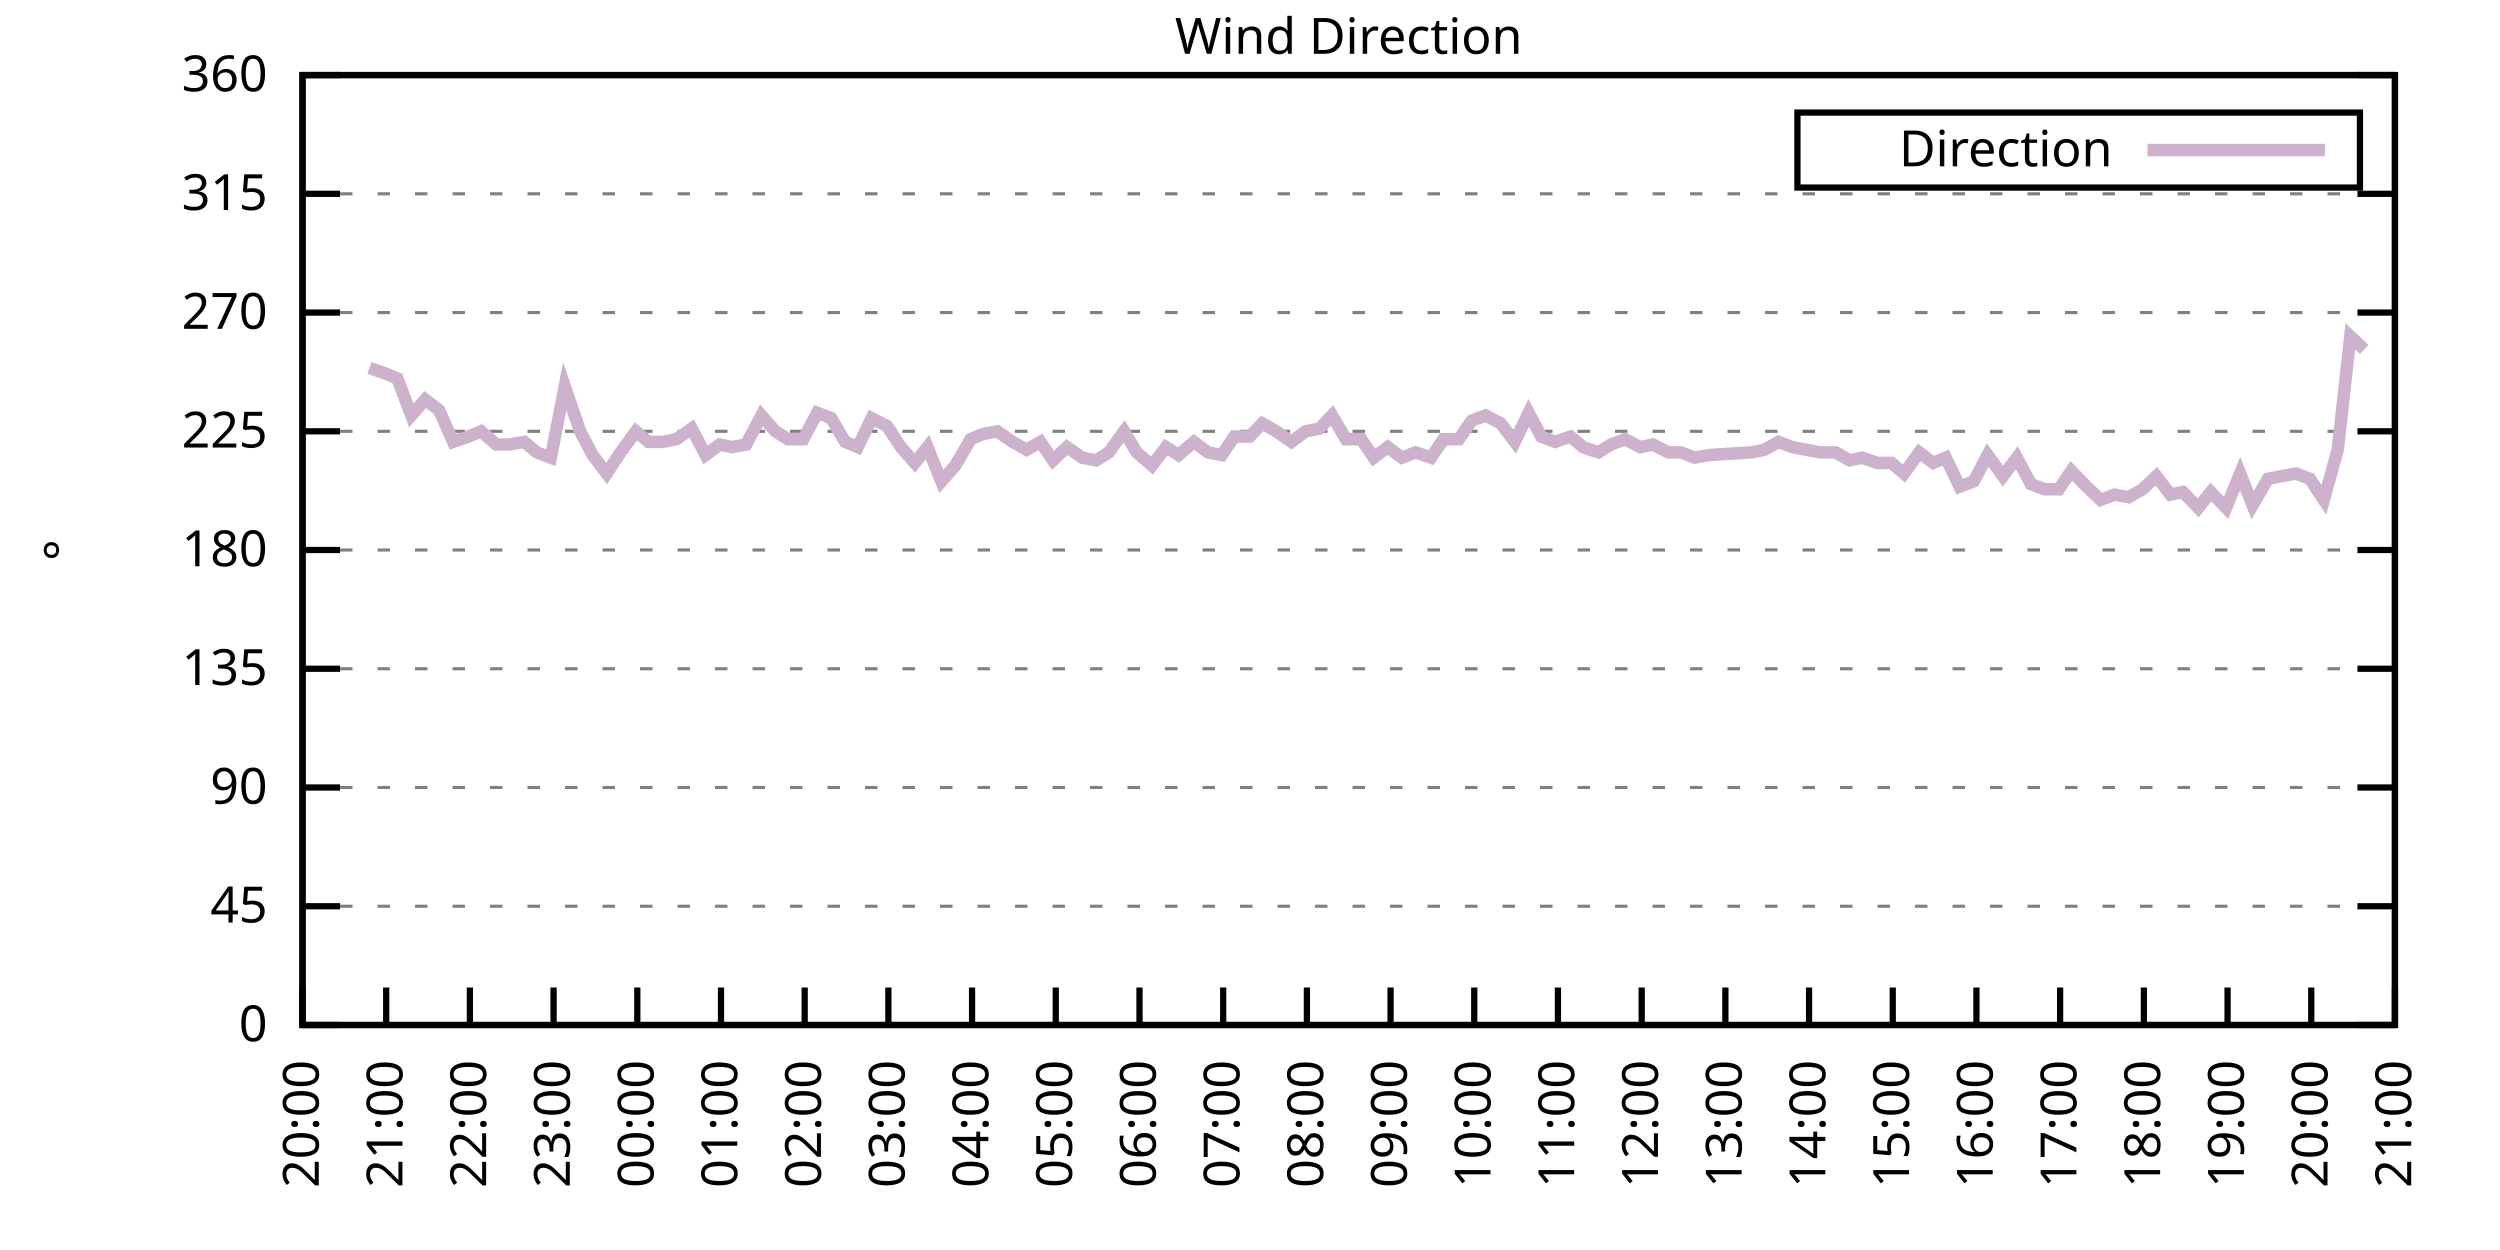
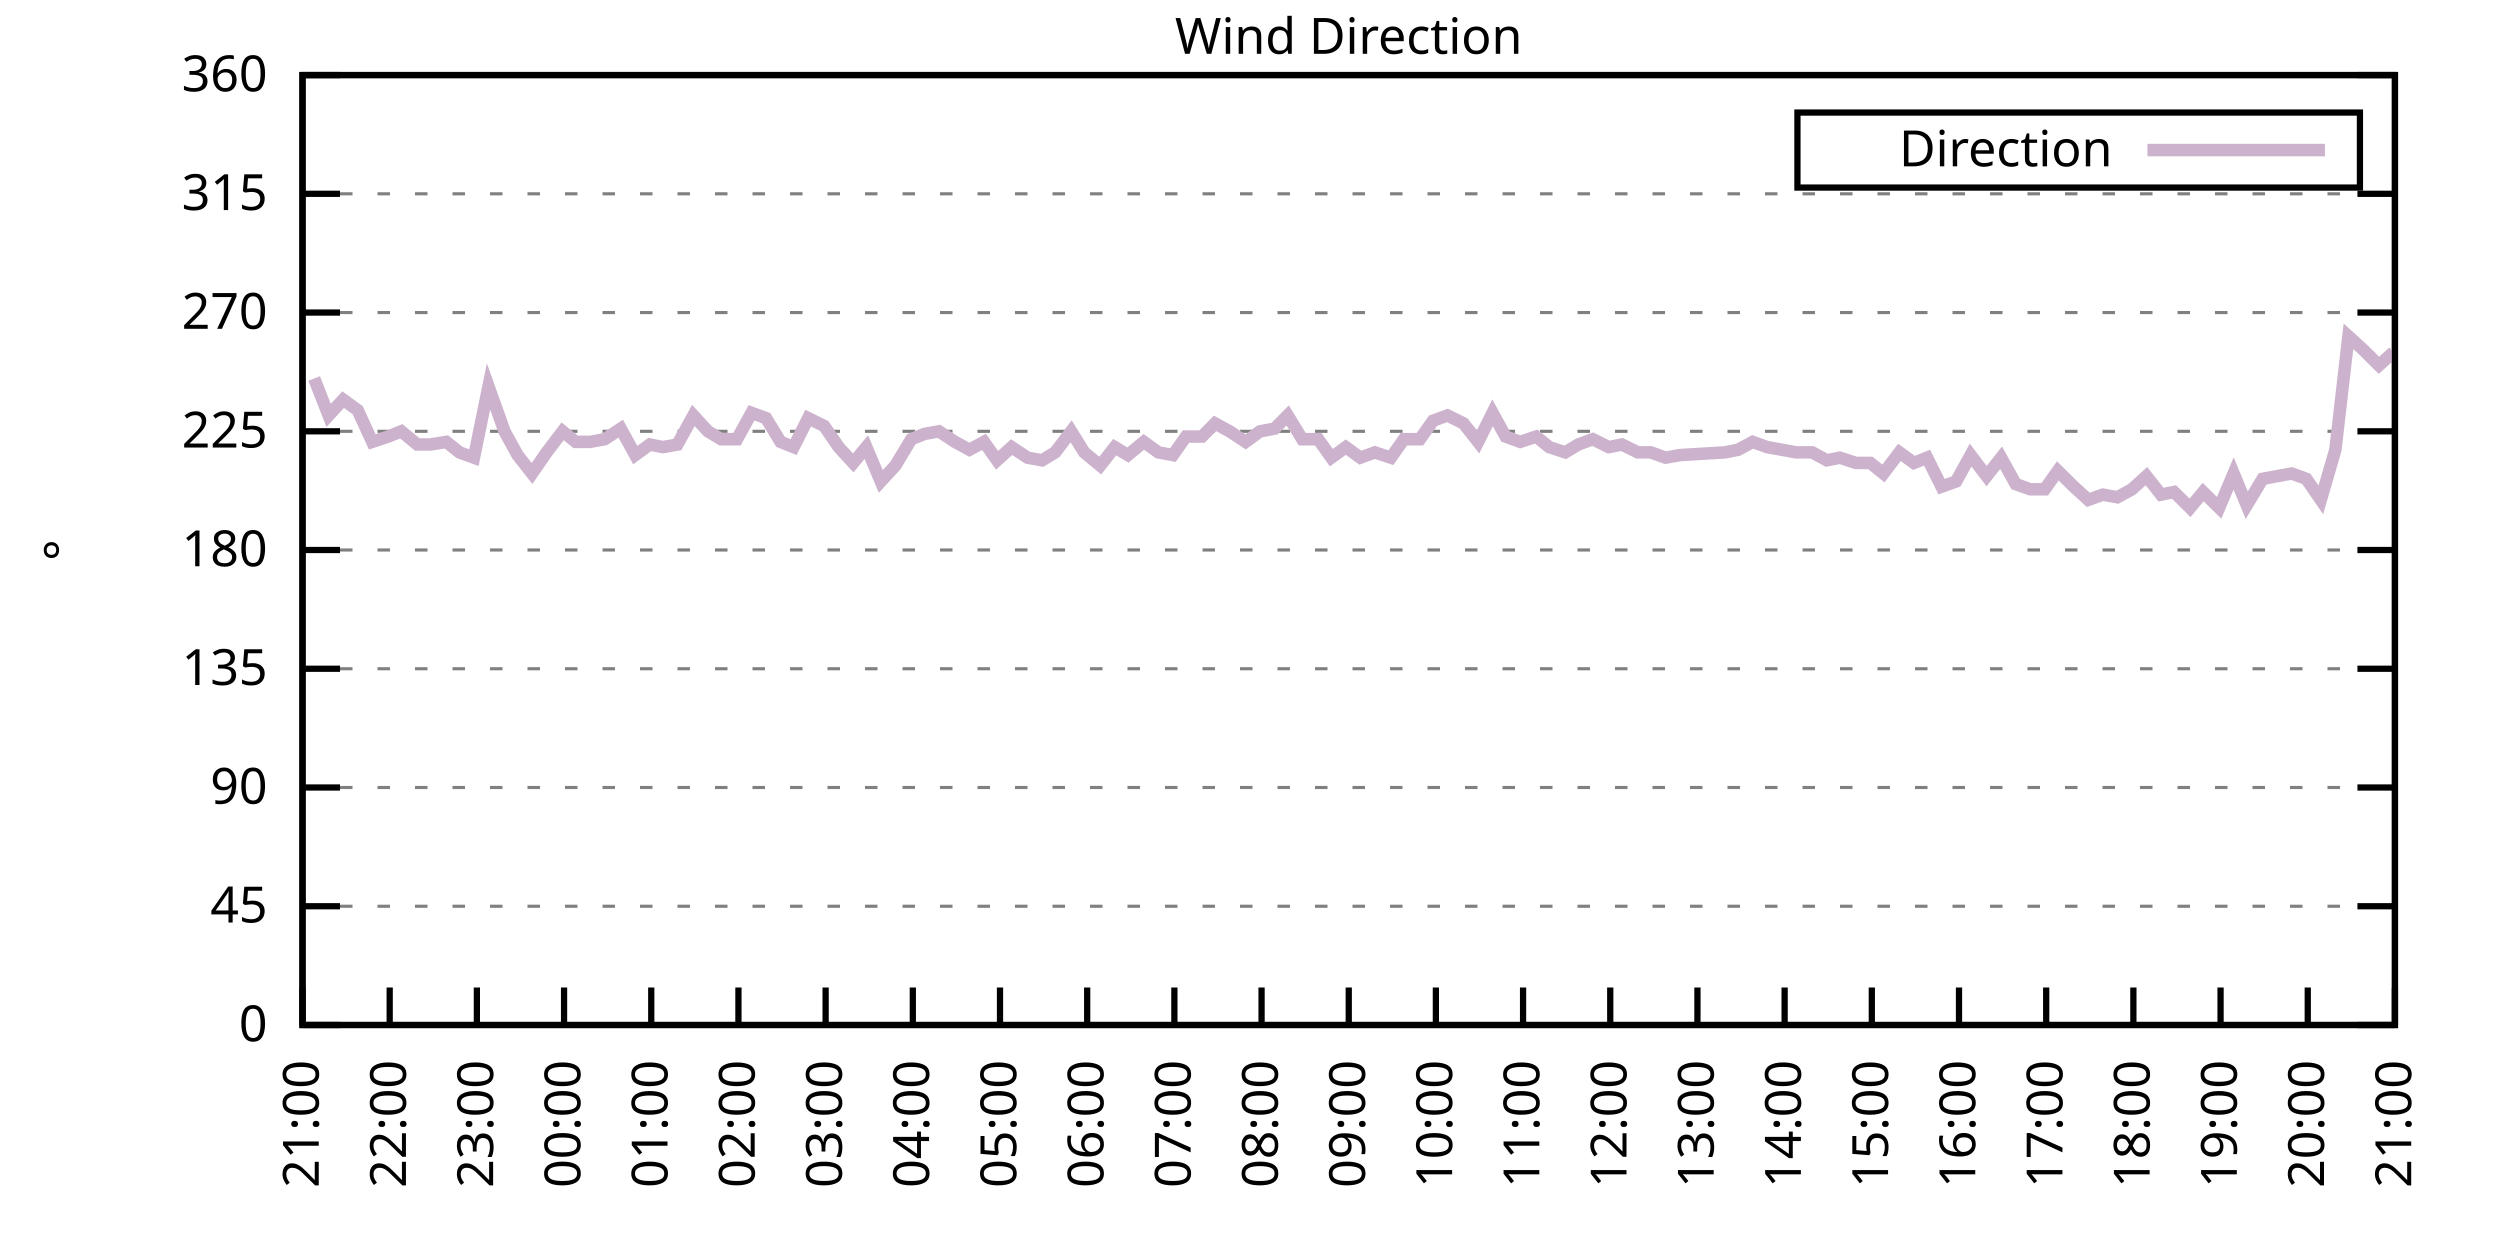
<svg xmlns="http://www.w3.org/2000/svg" xmlns:xlink="http://www.w3.org/1999/xlink" width="400" height="200" viewBox="0 0 400 200">
  <g id="gnuplot_canvas">
    <rect x="0" y="0" width="400" height="200" fill="none" />
    <defs>
      <circle id="gpDot" r="0.5" stroke-width="0.5" stroke="currentColor" />
      <path id="gpPt0" stroke-width="0.333" stroke="currentColor" d="M-1,0 h2 M0,-1 v2" />
      <path id="gpPt1" stroke-width="0.333" stroke="currentColor" d="M-1,-1 L1,1 M1,-1 L-1,1" />
      <path id="gpPt2" stroke-width="0.333" stroke="currentColor" d="M-1,0 L1,0 M0,-1 L0,1 M-1,-1 L1,1 M-1,1 L1,-1" />
      <rect id="gpPt3" stroke-width="0.333" stroke="currentColor" x="-1" y="-1" width="2" height="2" />
      <rect id="gpPt4" stroke-width="0.333" stroke="currentColor" fill="currentColor" x="-1" y="-1" width="2" height="2" />
      <circle id="gpPt5" stroke-width="0.333" stroke="currentColor" cx="0" cy="0" r="1" />
      <use xlink:href="#gpPt5" id="gpPt6" fill="currentColor" stroke="none" />
      <path id="gpPt7" stroke-width="0.333" stroke="currentColor" d="M0,-1.33 L-1.33,0.67 L1.33,0.67 z" />
      <use xlink:href="#gpPt7" id="gpPt8" fill="currentColor" stroke="none" />
      <use xlink:href="#gpPt7" id="gpPt9" stroke="currentColor" transform="rotate(180)" />
      <use xlink:href="#gpPt9" id="gpPt10" fill="currentColor" stroke="none" />
      <use xlink:href="#gpPt3" id="gpPt11" stroke="currentColor" transform="rotate(45)" />
      <use xlink:href="#gpPt11" id="gpPt12" fill="currentColor" stroke="none" />
      <path id="gpPt13" stroke-width="0.333" stroke="currentColor" d="M0,1.330 L1.265,0.411 L0.782,-1.067 L-0.782,-1.076 L-1.265,0.411 z" />
      <use xlink:href="#gpPt13" id="gpPt14" fill="currentColor" stroke="none" />
      <filter id="textbox" filterUnits="objectBoundingBox" x="0" y="0" height="1" width="1">
        <feFlood flood-color="white" flood-opacity="1" result="bgnd" />
        <feComposite in="SourceGraphic" in2="bgnd" operator="atop" />
      </filter>
      <filter id="greybox" filterUnits="objectBoundingBox" x="0" y="0" height="1" width="1">
        <feFlood flood-color="lightgrey" flood-opacity="1" result="grey" />
        <feComposite in="SourceGraphic" in2="grey" operator="atop" />
      </filter>
    </defs>
    <g fill="none" color="white" stroke="currentColor" stroke-width="1.00" stroke-linecap="butt" stroke-linejoin="miter">
</g>
    <g fill="none" color="black" stroke="currentColor" stroke-width="1.00" stroke-linecap="butt" stroke-linejoin="miter">
      <g stroke="none" shape-rendering="crispEdges">
        <polygon fill="rgb(255, 255, 255)" points="48.40,164.00 383.18,164.00 383.18,12.02 48.40,12.02 " />
      </g>
    </g>
    <g fill="none" color="black" stroke="currentColor" stroke-width="1.00" stroke-linecap="butt" stroke-linejoin="miter">
</g>
    <g fill="none" color="black" stroke="black" stroke-width="0.50" stroke-linecap="butt" stroke-linejoin="miter">
</g>
    <g fill="none" color="gray" stroke="currentColor" stroke-width="0.50" stroke-linecap="butt" stroke-linejoin="miter">
      <path stroke="gray" stroke-dasharray="2,4" class="gridline" d="M48.40,164.00 L383.19,164.00  " />
    </g>
    <g fill="none" color="gray" stroke="gray" stroke-width="1.00" stroke-linecap="butt" stroke-linejoin="miter">
</g>
    <g fill="none" color="black" stroke="currentColor" stroke-width="1.00" stroke-linecap="butt" stroke-linejoin="miter">
      <path stroke="black" d="M48.40,164.00 L54.40,164.00 M383.19,164.00 L377.19,164.00  " />
      <g transform="translate(42.80,166.60)" stroke="none" fill="black" font-family="Sans" font-size="8.00" text-anchor="end">
        <text>
          <tspan font-family="Sans"> 0</tspan>
        </text>
      </g>
    </g>
    <g fill="none" color="black" stroke="currentColor" stroke-width="1.00" stroke-linecap="butt" stroke-linejoin="miter">
</g>
    <g fill="none" color="black" stroke="black" stroke-width="0.50" stroke-linecap="butt" stroke-linejoin="miter">
</g>
    <g fill="none" color="gray" stroke="currentColor" stroke-width="0.50" stroke-linecap="butt" stroke-linejoin="miter">
      <path stroke="gray" stroke-dasharray="2,4" class="gridline" d="M48.40,145.00 L383.19,145.00  " />
    </g>
    <g fill="none" color="gray" stroke="gray" stroke-width="1.00" stroke-linecap="butt" stroke-linejoin="miter">
</g>
    <g fill="none" color="black" stroke="currentColor" stroke-width="1.00" stroke-linecap="butt" stroke-linejoin="miter">
      <path stroke="black" d="M48.40,145.00 L54.40,145.00 M383.19,145.00 L377.19,145.00  " />
      <g transform="translate(42.80,147.60)" stroke="none" fill="black" font-family="Sans" font-size="8.00" text-anchor="end">
        <text>
          <tspan font-family="Sans"> 45</tspan>
        </text>
      </g>
    </g>
    <g fill="none" color="black" stroke="currentColor" stroke-width="1.00" stroke-linecap="butt" stroke-linejoin="miter">
</g>
    <g fill="none" color="black" stroke="black" stroke-width="0.50" stroke-linecap="butt" stroke-linejoin="miter">
</g>
    <g fill="none" color="gray" stroke="currentColor" stroke-width="0.50" stroke-linecap="butt" stroke-linejoin="miter">
      <path stroke="gray" stroke-dasharray="2,4" class="gridline" d="M48.40,126.00 L383.19,126.00  " />
    </g>
    <g fill="none" color="gray" stroke="gray" stroke-width="1.00" stroke-linecap="butt" stroke-linejoin="miter">
</g>
    <g fill="none" color="black" stroke="currentColor" stroke-width="1.00" stroke-linecap="butt" stroke-linejoin="miter">
      <path stroke="black" d="M48.40,126.00 L54.40,126.00 M383.19,126.00 L377.19,126.00  " />
      <g transform="translate(42.80,128.60)" stroke="none" fill="black" font-family="Sans" font-size="8.00" text-anchor="end">
        <text>
          <tspan font-family="Sans"> 90</tspan>
        </text>
      </g>
    </g>
    <g fill="none" color="black" stroke="currentColor" stroke-width="1.00" stroke-linecap="butt" stroke-linejoin="miter">
</g>
    <g fill="none" color="black" stroke="black" stroke-width="0.50" stroke-linecap="butt" stroke-linejoin="miter">
</g>
    <g fill="none" color="gray" stroke="currentColor" stroke-width="0.50" stroke-linecap="butt" stroke-linejoin="miter">
      <path stroke="gray" stroke-dasharray="2,4" class="gridline" d="M48.40,107.00 L383.19,107.00  " />
    </g>
    <g fill="none" color="gray" stroke="gray" stroke-width="1.00" stroke-linecap="butt" stroke-linejoin="miter">
</g>
    <g fill="none" color="black" stroke="currentColor" stroke-width="1.00" stroke-linecap="butt" stroke-linejoin="miter">
      <path stroke="black" d="M48.40,107.00 L54.40,107.00 M383.19,107.00 L377.19,107.00  " />
      <g transform="translate(42.80,109.60)" stroke="none" fill="black" font-family="Sans" font-size="8.00" text-anchor="end">
        <text>
          <tspan font-family="Sans"> 135</tspan>
        </text>
      </g>
    </g>
    <g fill="none" color="black" stroke="currentColor" stroke-width="1.00" stroke-linecap="butt" stroke-linejoin="miter">
</g>
    <g fill="none" color="black" stroke="black" stroke-width="0.50" stroke-linecap="butt" stroke-linejoin="miter">
</g>
    <g fill="none" color="gray" stroke="currentColor" stroke-width="0.50" stroke-linecap="butt" stroke-linejoin="miter">
      <path stroke="gray" stroke-dasharray="2,4" class="gridline" d="M48.40,88.00 L383.19,88.00  " />
    </g>
    <g fill="none" color="gray" stroke="gray" stroke-width="1.00" stroke-linecap="butt" stroke-linejoin="miter">
</g>
    <g fill="none" color="black" stroke="currentColor" stroke-width="1.00" stroke-linecap="butt" stroke-linejoin="miter">
      <path stroke="black" d="M48.40,88.00 L54.40,88.00 M383.19,88.00 L377.19,88.00  " />
      <g transform="translate(42.80,90.60)" stroke="none" fill="black" font-family="Sans" font-size="8.00" text-anchor="end">
        <text>
          <tspan font-family="Sans"> 180</tspan>
        </text>
      </g>
    </g>
    <g fill="none" color="black" stroke="currentColor" stroke-width="1.00" stroke-linecap="butt" stroke-linejoin="miter">
</g>
    <g fill="none" color="black" stroke="black" stroke-width="0.50" stroke-linecap="butt" stroke-linejoin="miter">
</g>
    <g fill="none" color="gray" stroke="currentColor" stroke-width="0.50" stroke-linecap="butt" stroke-linejoin="miter">
      <path stroke="gray" stroke-dasharray="2,4" class="gridline" d="M48.40,69.01 L383.19,69.01  " />
    </g>
    <g fill="none" color="gray" stroke="gray" stroke-width="1.00" stroke-linecap="butt" stroke-linejoin="miter">
</g>
    <g fill="none" color="black" stroke="currentColor" stroke-width="1.00" stroke-linecap="butt" stroke-linejoin="miter">
      <path stroke="black" d="M48.40,69.01 L54.40,69.01 M383.19,69.01 L377.19,69.01  " />
      <g transform="translate(42.80,71.61)" stroke="none" fill="black" font-family="Sans" font-size="8.00" text-anchor="end">
        <text>
          <tspan font-family="Sans"> 225</tspan>
        </text>
      </g>
    </g>
    <g fill="none" color="black" stroke="currentColor" stroke-width="1.00" stroke-linecap="butt" stroke-linejoin="miter">
</g>
    <g fill="none" color="black" stroke="black" stroke-width="0.50" stroke-linecap="butt" stroke-linejoin="miter">
</g>
    <g fill="none" color="gray" stroke="currentColor" stroke-width="0.50" stroke-linecap="butt" stroke-linejoin="miter">
      <path stroke="gray" stroke-dasharray="2,4" class="gridline" d="M48.40,50.01 L383.19,50.01  " />
    </g>
    <g fill="none" color="gray" stroke="gray" stroke-width="1.00" stroke-linecap="butt" stroke-linejoin="miter">
</g>
    <g fill="none" color="black" stroke="currentColor" stroke-width="1.00" stroke-linecap="butt" stroke-linejoin="miter">
      <path stroke="black" d="M48.40,50.01 L54.40,50.01 M383.19,50.01 L377.19,50.01  " />
      <g transform="translate(42.80,52.61)" stroke="none" fill="black" font-family="Sans" font-size="8.00" text-anchor="end">
        <text>
          <tspan font-family="Sans"> 270</tspan>
        </text>
      </g>
    </g>
    <g fill="none" color="black" stroke="currentColor" stroke-width="1.00" stroke-linecap="butt" stroke-linejoin="miter">
</g>
    <g fill="none" color="black" stroke="black" stroke-width="0.50" stroke-linecap="butt" stroke-linejoin="miter">
</g>
    <g fill="none" color="gray" stroke="currentColor" stroke-width="0.50" stroke-linecap="butt" stroke-linejoin="miter">
      <path stroke="gray" stroke-dasharray="2,4" class="gridline" d="M48.40,31.01 L383.19,31.01  " />
    </g>
    <g fill="none" color="gray" stroke="gray" stroke-width="1.00" stroke-linecap="butt" stroke-linejoin="miter">
</g>
    <g fill="none" color="black" stroke="currentColor" stroke-width="1.00" stroke-linecap="butt" stroke-linejoin="miter">
      <path stroke="black" d="M48.40,31.01 L54.40,31.01 M383.19,31.01 L377.19,31.01  " />
      <g transform="translate(42.80,33.61)" stroke="none" fill="black" font-family="Sans" font-size="8.00" text-anchor="end">
        <text>
          <tspan font-family="Sans"> 315</tspan>
        </text>
      </g>
    </g>
    <g fill="none" color="black" stroke="currentColor" stroke-width="1.00" stroke-linecap="butt" stroke-linejoin="miter">
</g>
    <g fill="none" color="black" stroke="black" stroke-width="0.50" stroke-linecap="butt" stroke-linejoin="miter">
</g>
    <g fill="none" color="gray" stroke="currentColor" stroke-width="0.50" stroke-linecap="butt" stroke-linejoin="miter">
      <path stroke="gray" stroke-dasharray="2,4" class="gridline" d="M48.40,12.01 L383.19,12.01  " />
    </g>
    <g fill="none" color="gray" stroke="gray" stroke-width="1.00" stroke-linecap="butt" stroke-linejoin="miter">
</g>
    <g fill="none" color="black" stroke="currentColor" stroke-width="1.00" stroke-linecap="butt" stroke-linejoin="miter">
      <path stroke="black" d="M48.40,12.01 L54.40,12.01 M383.19,12.01 L377.19,12.01  " />
      <g transform="translate(42.80,14.61)" stroke="none" fill="black" font-family="Sans" font-size="8.00" text-anchor="end">
        <text>
          <tspan font-family="Sans"> 360</tspan>
        </text>
      </g>
    </g>
    <g fill="none" color="black" stroke="currentColor" stroke-width="1.00" stroke-linecap="butt" stroke-linejoin="miter">
      <path stroke="black" d="M48.40,164.00 L48.40,158.00  " />
      <g transform="translate(51.00,169.60) rotate(270.00)" stroke="none" fill="black" font-family="Sans" font-size="8.00" text-anchor="end">
        <text>
-           <tspan font-family="Sans">20:00</tspan>
-         </text>
-       </g>
-     </g>
-     <g fill="none" color="black" stroke="currentColor" stroke-width="1.00" stroke-linecap="butt" stroke-linejoin="miter">
-       <path stroke="black" d="M61.79,164.00 L61.79,158.00  " />
-       <g transform="translate(64.39,169.60) rotate(270.00)" stroke="none" fill="black" font-family="Sans" font-size="8.00" text-anchor="end">
-         <text>
          <tspan font-family="Sans">21:00</tspan>
        </text>
      </g>
    </g>
    <g fill="none" color="black" stroke="currentColor" stroke-width="1.00" stroke-linecap="butt" stroke-linejoin="miter">
-       <path stroke="black" d="M75.18,164.00 L75.18,158.00  " />
-       <g transform="translate(77.78,169.60) rotate(270.00)" stroke="none" fill="black" font-family="Sans" font-size="8.00" text-anchor="end">
+       <path stroke="black" d="M62.35,164.00 L62.35,158.00  " />
+       <g transform="translate(64.95,169.60) rotate(270.00)" stroke="none" fill="black" font-family="Sans" font-size="8.00" text-anchor="end">
        <text>
          <tspan font-family="Sans">22:00</tspan>
        </text>
      </g>
    </g>
    <g fill="none" color="black" stroke="currentColor" stroke-width="1.00" stroke-linecap="butt" stroke-linejoin="miter">
-       <path stroke="black" d="M88.57,164.00 L88.57,158.00  " />
-       <g transform="translate(91.17,169.60) rotate(270.00)" stroke="none" fill="black" font-family="Sans" font-size="8.00" text-anchor="end">
+       <path stroke="black" d="M76.30,164.00 L76.30,158.00  " />
+       <g transform="translate(78.90,169.60) rotate(270.00)" stroke="none" fill="black" font-family="Sans" font-size="8.00" text-anchor="end">
        <text>
          <tspan font-family="Sans">23:00</tspan>
        </text>
      </g>
    </g>
    <g fill="none" color="black" stroke="currentColor" stroke-width="1.00" stroke-linecap="butt" stroke-linejoin="miter">
-       <path stroke="black" d="M101.97,164.00 L101.97,158.00  " />
-       <g transform="translate(104.57,169.60) rotate(270.00)" stroke="none" fill="black" font-family="Sans" font-size="8.00" text-anchor="end">
+       <path stroke="black" d="M90.25,164.00 L90.25,158.00  " />
+       <g transform="translate(92.85,169.60) rotate(270.00)" stroke="none" fill="black" font-family="Sans" font-size="8.00" text-anchor="end">
        <text>
          <tspan font-family="Sans">00:00</tspan>
        </text>
      </g>
    </g>
    <g fill="none" color="black" stroke="currentColor" stroke-width="1.00" stroke-linecap="butt" stroke-linejoin="miter">
-       <path stroke="black" d="M115.36,164.00 L115.36,158.00  " />
-       <g transform="translate(117.96,169.60) rotate(270.00)" stroke="none" fill="black" font-family="Sans" font-size="8.00" text-anchor="end">
+       <path stroke="black" d="M104.20,164.00 L104.20,158.00  " />
+       <g transform="translate(106.80,169.60) rotate(270.00)" stroke="none" fill="black" font-family="Sans" font-size="8.00" text-anchor="end">
        <text>
          <tspan font-family="Sans">01:00</tspan>
        </text>
      </g>
    </g>
    <g fill="none" color="black" stroke="currentColor" stroke-width="1.00" stroke-linecap="butt" stroke-linejoin="miter">
-       <path stroke="black" d="M128.75,164.00 L128.75,158.00  " />
-       <g transform="translate(131.35,169.60) rotate(270.00)" stroke="none" fill="black" font-family="Sans" font-size="8.00" text-anchor="end">
+       <path stroke="black" d="M118.15,164.00 L118.15,158.00  " />
+       <g transform="translate(120.75,169.60) rotate(270.00)" stroke="none" fill="black" font-family="Sans" font-size="8.00" text-anchor="end">
        <text>
          <tspan font-family="Sans">02:00</tspan>
        </text>
      </g>
    </g>
    <g fill="none" color="black" stroke="currentColor" stroke-width="1.00" stroke-linecap="butt" stroke-linejoin="miter">
-       <path stroke="black" d="M142.14,164.00 L142.14,158.00  " />
-       <g transform="translate(144.74,169.60) rotate(270.00)" stroke="none" fill="black" font-family="Sans" font-size="8.00" text-anchor="end">
+       <path stroke="black" d="M132.10,164.00 L132.10,158.00  " />
+       <g transform="translate(134.70,169.60) rotate(270.00)" stroke="none" fill="black" font-family="Sans" font-size="8.00" text-anchor="end">
        <text>
          <tspan font-family="Sans">03:00</tspan>
        </text>
      </g>
    </g>
    <g fill="none" color="black" stroke="currentColor" stroke-width="1.00" stroke-linecap="butt" stroke-linejoin="miter">
-       <path stroke="black" d="M155.53,164.00 L155.53,158.00  " />
-       <g transform="translate(158.13,169.60) rotate(270.00)" stroke="none" fill="black" font-family="Sans" font-size="8.00" text-anchor="end">
+       <path stroke="black" d="M146.05,164.00 L146.05,158.00  " />
+       <g transform="translate(148.65,169.60) rotate(270.00)" stroke="none" fill="black" font-family="Sans" font-size="8.00" text-anchor="end">
        <text>
          <tspan font-family="Sans">04:00</tspan>
        </text>
      </g>
    </g>
    <g fill="none" color="black" stroke="currentColor" stroke-width="1.00" stroke-linecap="butt" stroke-linejoin="miter">
-       <path stroke="black" d="M168.92,164.00 L168.92,158.00  " />
-       <g transform="translate(171.52,169.60) rotate(270.00)" stroke="none" fill="black" font-family="Sans" font-size="8.00" text-anchor="end">
+       <path stroke="black" d="M160.00,164.00 L160.00,158.00  " />
+       <g transform="translate(162.60,169.60) rotate(270.00)" stroke="none" fill="black" font-family="Sans" font-size="8.00" text-anchor="end">
        <text>
          <tspan font-family="Sans">05:00</tspan>
        </text>
      </g>
    </g>
    <g fill="none" color="black" stroke="currentColor" stroke-width="1.00" stroke-linecap="butt" stroke-linejoin="miter">
-       <path stroke="black" d="M182.32,164.00 L182.32,158.00  " />
-       <g transform="translate(184.92,169.60) rotate(270.00)" stroke="none" fill="black" font-family="Sans" font-size="8.00" text-anchor="end">
+       <path stroke="black" d="M173.95,164.00 L173.95,158.00  " />
+       <g transform="translate(176.55,169.60) rotate(270.00)" stroke="none" fill="black" font-family="Sans" font-size="8.00" text-anchor="end">
        <text>
          <tspan font-family="Sans">06:00</tspan>
        </text>
      </g>
    </g>
    <g fill="none" color="black" stroke="currentColor" stroke-width="1.00" stroke-linecap="butt" stroke-linejoin="miter">
-       <path stroke="black" d="M195.71,164.00 L195.71,158.00  " />
-       <g transform="translate(198.31,169.60) rotate(270.00)" stroke="none" fill="black" font-family="Sans" font-size="8.00" text-anchor="end">
+       <path stroke="black" d="M187.90,164.00 L187.90,158.00  " />
+       <g transform="translate(190.50,169.60) rotate(270.00)" stroke="none" fill="black" font-family="Sans" font-size="8.00" text-anchor="end">
        <text>
          <tspan font-family="Sans">07:00</tspan>
        </text>
      </g>
    </g>
    <g fill="none" color="black" stroke="currentColor" stroke-width="1.00" stroke-linecap="butt" stroke-linejoin="miter">
-       <path stroke="black" d="M209.10,164.00 L209.10,158.00  " />
-       <g transform="translate(211.70,169.60) rotate(270.00)" stroke="none" fill="black" font-family="Sans" font-size="8.00" text-anchor="end">
+       <path stroke="black" d="M201.85,164.00 L201.85,158.00  " />
+       <g transform="translate(204.45,169.60) rotate(270.00)" stroke="none" fill="black" font-family="Sans" font-size="8.00" text-anchor="end">
        <text>
          <tspan font-family="Sans">08:00</tspan>
        </text>
      </g>
    </g>
    <g fill="none" color="black" stroke="currentColor" stroke-width="1.00" stroke-linecap="butt" stroke-linejoin="miter">
-       <path stroke="black" d="M222.49,164.00 L222.49,158.00  " />
-       <g transform="translate(225.09,169.60) rotate(270.00)" stroke="none" fill="black" font-family="Sans" font-size="8.00" text-anchor="end">
+       <path stroke="black" d="M215.80,164.00 L215.80,158.00  " />
+       <g transform="translate(218.40,169.60) rotate(270.00)" stroke="none" fill="black" font-family="Sans" font-size="8.00" text-anchor="end">
        <text>
          <tspan font-family="Sans">09:00</tspan>
        </text>
      </g>
    </g>
    <g fill="none" color="black" stroke="currentColor" stroke-width="1.00" stroke-linecap="butt" stroke-linejoin="miter">
-       <path stroke="black" d="M235.88,164.00 L235.88,158.00  " />
-       <g transform="translate(238.48,169.60) rotate(270.00)" stroke="none" fill="black" font-family="Sans" font-size="8.00" text-anchor="end">
+       <path stroke="black" d="M229.74,164.00 L229.74,158.00  " />
+       <g transform="translate(232.34,169.60) rotate(270.00)" stroke="none" fill="black" font-family="Sans" font-size="8.00" text-anchor="end">
        <text>
          <tspan font-family="Sans">10:00</tspan>
        </text>
      </g>
    </g>
    <g fill="none" color="black" stroke="currentColor" stroke-width="1.00" stroke-linecap="butt" stroke-linejoin="miter">
-       <path stroke="black" d="M249.27,164.00 L249.27,158.00  " />
-       <g transform="translate(251.87,169.60) rotate(270.00)" stroke="none" fill="black" font-family="Sans" font-size="8.00" text-anchor="end">
+       <path stroke="black" d="M243.69,164.00 L243.69,158.00  " />
+       <g transform="translate(246.29,169.60) rotate(270.00)" stroke="none" fill="black" font-family="Sans" font-size="8.00" text-anchor="end">
        <text>
          <tspan font-family="Sans">11:00</tspan>
        </text>
      </g>
    </g>
    <g fill="none" color="black" stroke="currentColor" stroke-width="1.00" stroke-linecap="butt" stroke-linejoin="miter">
-       <path stroke="black" d="M262.67,164.00 L262.67,158.00  " />
-       <g transform="translate(265.27,169.60) rotate(270.00)" stroke="none" fill="black" font-family="Sans" font-size="8.00" text-anchor="end">
+       <path stroke="black" d="M257.64,164.00 L257.64,158.00  " />
+       <g transform="translate(260.24,169.60) rotate(270.00)" stroke="none" fill="black" font-family="Sans" font-size="8.00" text-anchor="end">
        <text>
          <tspan font-family="Sans">12:00</tspan>
        </text>
      </g>
    </g>
    <g fill="none" color="black" stroke="currentColor" stroke-width="1.00" stroke-linecap="butt" stroke-linejoin="miter">
-       <path stroke="black" d="M276.06,164.00 L276.06,158.00  " />
-       <g transform="translate(278.66,169.60) rotate(270.00)" stroke="none" fill="black" font-family="Sans" font-size="8.00" text-anchor="end">
+       <path stroke="black" d="M271.59,164.00 L271.59,158.00  " />
+       <g transform="translate(274.19,169.60) rotate(270.00)" stroke="none" fill="black" font-family="Sans" font-size="8.00" text-anchor="end">
        <text>
          <tspan font-family="Sans">13:00</tspan>
        </text>
      </g>
    </g>
    <g fill="none" color="black" stroke="currentColor" stroke-width="1.00" stroke-linecap="butt" stroke-linejoin="miter">
-       <path stroke="black" d="M289.45,164.00 L289.45,158.00  " />
-       <g transform="translate(292.05,169.60) rotate(270.00)" stroke="none" fill="black" font-family="Sans" font-size="8.00" text-anchor="end">
+       <path stroke="black" d="M285.54,164.00 L285.54,158.00  " />
+       <g transform="translate(288.14,169.60) rotate(270.00)" stroke="none" fill="black" font-family="Sans" font-size="8.00" text-anchor="end">
        <text>
          <tspan font-family="Sans">14:00</tspan>
        </text>
      </g>
    </g>
    <g fill="none" color="black" stroke="currentColor" stroke-width="1.00" stroke-linecap="butt" stroke-linejoin="miter">
-       <path stroke="black" d="M302.84,164.00 L302.84,158.00  " />
-       <g transform="translate(305.44,169.60) rotate(270.00)" stroke="none" fill="black" font-family="Sans" font-size="8.00" text-anchor="end">
+       <path stroke="black" d="M299.49,164.00 L299.49,158.00  " />
+       <g transform="translate(302.09,169.60) rotate(270.00)" stroke="none" fill="black" font-family="Sans" font-size="8.00" text-anchor="end">
        <text>
          <tspan font-family="Sans">15:00</tspan>
        </text>
      </g>
    </g>
    <g fill="none" color="black" stroke="currentColor" stroke-width="1.00" stroke-linecap="butt" stroke-linejoin="miter">
-       <path stroke="black" d="M316.23,164.00 L316.23,158.00  " />
-       <g transform="translate(318.83,169.60) rotate(270.00)" stroke="none" fill="black" font-family="Sans" font-size="8.00" text-anchor="end">
+       <path stroke="black" d="M313.44,164.00 L313.44,158.00  " />
+       <g transform="translate(316.04,169.60) rotate(270.00)" stroke="none" fill="black" font-family="Sans" font-size="8.00" text-anchor="end">
        <text>
          <tspan font-family="Sans">16:00</tspan>
        </text>
      </g>
    </g>
    <g fill="none" color="black" stroke="currentColor" stroke-width="1.00" stroke-linecap="butt" stroke-linejoin="miter">
-       <path stroke="black" d="M329.62,164.00 L329.62,158.00  " />
-       <g transform="translate(332.22,169.60) rotate(270.00)" stroke="none" fill="black" font-family="Sans" font-size="8.00" text-anchor="end">
+       <path stroke="black" d="M327.39,164.00 L327.39,158.00  " />
+       <g transform="translate(329.99,169.60) rotate(270.00)" stroke="none" fill="black" font-family="Sans" font-size="8.00" text-anchor="end">
        <text>
          <tspan font-family="Sans">17:00</tspan>
        </text>
      </g>
    </g>
    <g fill="none" color="black" stroke="currentColor" stroke-width="1.00" stroke-linecap="butt" stroke-linejoin="miter">
-       <path stroke="black" d="M343.02,164.00 L343.02,158.00  " />
-       <g transform="translate(345.62,169.60) rotate(270.00)" stroke="none" fill="black" font-family="Sans" font-size="8.00" text-anchor="end">
+       <path stroke="black" d="M341.34,164.00 L341.34,158.00  " />
+       <g transform="translate(343.94,169.60) rotate(270.00)" stroke="none" fill="black" font-family="Sans" font-size="8.00" text-anchor="end">
        <text>
          <tspan font-family="Sans">18:00</tspan>
        </text>
      </g>
    </g>
    <g fill="none" color="black" stroke="currentColor" stroke-width="1.00" stroke-linecap="butt" stroke-linejoin="miter">
-       <path stroke="black" d="M356.41,164.00 L356.41,158.00  " />
-       <g transform="translate(359.01,169.60) rotate(270.00)" stroke="none" fill="black" font-family="Sans" font-size="8.00" text-anchor="end">
+       <path stroke="black" d="M355.29,164.00 L355.29,158.00  " />
+       <g transform="translate(357.89,169.60) rotate(270.00)" stroke="none" fill="black" font-family="Sans" font-size="8.00" text-anchor="end">
        <text>
          <tspan font-family="Sans">19:00</tspan>
        </text>
      </g>
    </g>
    <g fill="none" color="black" stroke="currentColor" stroke-width="1.00" stroke-linecap="butt" stroke-linejoin="miter">
-       <path stroke="black" d="M369.80,164.00 L369.80,158.00  " />
-       <g transform="translate(372.40,169.60) rotate(270.00)" stroke="none" fill="black" font-family="Sans" font-size="8.00" text-anchor="end">
+       <path stroke="black" d="M369.24,164.00 L369.24,158.00  " />
+       <g transform="translate(371.84,169.60) rotate(270.00)" stroke="none" fill="black" font-family="Sans" font-size="8.00" text-anchor="end">
        <text>
          <tspan font-family="Sans">20:00</tspan>
        </text>
      </g>
    </g>
    <g fill="none" color="black" stroke="currentColor" stroke-width="1.00" stroke-linecap="butt" stroke-linejoin="miter">
      <path stroke="black" d="M383.19,164.00 L383.19,158.00  " />
      <g transform="translate(385.79,169.60) rotate(270.00)" stroke="none" fill="black" font-family="Sans" font-size="8.00" text-anchor="end">
        <text>
          <tspan font-family="Sans">21:00</tspan>
        </text>
      </g>
    </g>
    <g fill="none" color="black" stroke="currentColor" stroke-width="1.00" stroke-linecap="butt" stroke-linejoin="miter">
</g>
    <g fill="none" color="black" stroke="currentColor" stroke-width="1.00" stroke-linecap="butt" stroke-linejoin="miter">
      <path stroke="black" d="M48.40,12.01 L48.40,164.00 L383.19,164.00 L383.19,12.01 L48.40,12.01 Z  " />
    </g>
    <g fill="none" color="black" stroke="currentColor" stroke-width="1.00" stroke-linecap="butt" stroke-linejoin="miter">
</g>
    <g fill="none" color="black" stroke="currentColor" stroke-width="1.00" stroke-linecap="butt" stroke-linejoin="miter">
      <path stroke="black" d="M287.59,30.01 L287.59,18.01 L377.59,18.01 L377.59,30.01 L287.59,30.01 Z  " />
    </g>
    <g id="Wind_direction_plot_1">
      <g fill="none" color="white" stroke="black" stroke-width="2.00" stroke-linecap="butt" stroke-linejoin="miter">
</g>
      <g fill="none" color="black" stroke="currentColor" stroke-width="2.00" stroke-linecap="butt" stroke-linejoin="miter">
        <g transform="translate(337.99,26.61)" stroke="none" fill="black" font-family="Sans" font-size="8.00" text-anchor="end">
          <text>
            <tspan font-family="Sans">Direction</tspan>
          </text>
        </g>
      </g>
      <g fill="none" color="black" stroke="currentColor" stroke-width="2.00" stroke-linecap="butt" stroke-linejoin="miter">
-         <path stroke="rgb(204, 178, 204)" d="M343.59,24.01 L371.99,24.01 M59.11,58.87 L61.57,59.72 L63.58,60.56 L65.81,66.47 L68.04,63.94 L70.27,65.63   L72.50,70.70 L74.96,69.85 L76.97,69.01 L79.42,71.12 L81.43,71.12 L83.89,70.70 L85.90,72.38 L88.13,73.23   L90.36,61.83 L92.82,69.01 L94.82,72.81 L97.06,75.76 L99.29,72.38 L101.74,69.01 L103.75,70.70 L105.98,70.70   L108.22,70.27 L110.67,68.58 L112.90,72.81 L115.13,71.12 L117.14,71.54 L119.38,71.12 L121.83,66.47 L124.06,69.01   L126.07,70.27 L128.53,70.27 L130.76,66.05 L132.99,66.90 L135.22,70.70 L137.23,71.54 L139.46,66.90 L141.92,68.16   L144.15,71.54 L146.38,74.07 L148.39,71.54 L150.62,77.03 L152.85,74.49 L155.31,70.27 L157.32,69.43 L159.55,69.01   L162.01,70.70 L164.24,71.96 L166.47,70.70 L168.48,73.65 L170.71,71.54 L173.17,73.23 L175.40,73.65 L177.41,72.38   L179.86,69.01 L181.87,72.38 L184.32,74.49 L186.56,71.54 L188.57,72.81 L191.02,70.70 L193.25,72.38 L195.48,72.81   L197.49,69.85 L199.95,69.85 L201.96,67.74 L204.19,69.01 L206.64,70.70 L208.88,69.01 L211.11,68.58 L213.12,66.47   L215.35,70.27 L217.80,70.27 L219.81,73.23 L222.04,71.54 L224.28,73.23 L226.51,72.38 L228.96,73.23 L230.97,70.27   L233.43,70.27 L235.44,67.32 L237.67,66.47 L240.12,67.74 L242.36,70.70 L244.59,66.05 L246.60,69.85 L248.83,70.70   L251.28,69.85 L253.29,71.54 L255.75,72.38 L257.76,71.12 L259.99,70.27 L262.44,71.54 L264.45,71.12 L266.91,72.38   L268.92,72.38 L271.15,73.23 L273.38,72.81 L280.30,72.38 L282.31,71.96 L284.54,70.70 L286.77,71.54 L289.00,71.96   L291.23,72.38 L293.69,72.38 L295.92,73.65 L297.93,73.23 L300.39,74.07 L302.62,74.07 L304.63,75.76 L307.08,72.38   L309.31,74.07 L311.32,73.23 L313.55,77.87 L315.79,77.03 L318.02,72.81 L320.47,76.18 L322.70,73.23 L324.94,77.45   L327.17,78.29 L329.40,78.29 L331.41,75.34 L333.86,77.87 L336.10,79.98 L338.33,79.14 L340.56,79.56 L342.79,78.29   L345.02,76.18 L347.26,79.14 L349.26,78.72 L351.72,81.25 L353.73,78.72 L356.18,81.25 L358.42,75.76 L360.42,80.83   L362.88,76.61 L365.11,76.18 L367.34,75.76 L369.58,76.61 L371.81,79.98 L374.04,71.96 L376.05,53.81 L378.28,55.92    " />
+         <path stroke="rgb(204, 178, 204)" d="M343.59,24.01 L371.99,24.01 M50.26,60.56 L52.58,66.47 L54.91,63.94 L57.23,65.63 L59.56,70.70 L62.12,69.85   L64.21,69.01 L66.77,71.12 L68.86,71.12 L71.42,70.70 L73.51,72.38 L75.83,73.23 L78.16,61.83 L80.72,69.01   L82.81,72.81 L85.13,75.76 L87.46,72.38 L90.02,69.01 L92.11,70.70 L94.43,70.70 L96.76,70.27 L99.32,68.58   L101.64,72.81 L103.97,71.12 L106.06,71.54 L108.38,71.12 L110.94,66.47 L113.27,69.01 L115.36,70.27 L117.92,70.27   L120.24,66.05 L122.57,66.90 L124.89,70.70 L126.98,71.54 L129.31,66.90 L131.87,68.16 L134.19,71.54 L136.51,74.07   L138.61,71.54 L140.93,77.03 L143.26,74.49 L145.81,70.27 L147.91,69.43 L150.23,69.01 L152.79,70.70 L155.11,71.96   L157.44,70.70 L159.53,73.65 L161.86,71.54 L164.41,73.23 L166.74,73.65 L168.83,72.38 L171.39,69.01 L173.48,72.38   L176.04,74.49 L178.36,71.54 L180.46,72.81 L183.01,70.70 L185.34,72.38 L187.66,72.81 L189.76,69.85 L192.31,69.85   L194.41,67.74 L196.73,69.01 L199.29,70.70 L201.61,69.01 L203.94,68.58 L206.03,66.47 L208.36,70.27 L210.91,70.27   L213.01,73.23 L215.33,71.54 L217.65,73.23 L219.98,72.38 L222.54,73.23 L224.63,70.27 L227.19,70.27 L229.28,67.32   L231.60,66.47 L234.16,67.74 L236.49,70.70 L238.81,66.05 L240.90,69.85 L243.23,70.70 L245.79,69.85 L247.88,71.54   L250.44,72.38 L252.53,71.12 L254.85,70.27 L257.41,71.54 L259.50,71.12 L262.06,72.38 L264.15,72.38 L266.48,73.23   L268.80,72.81 L276.01,72.38 L278.10,71.96 L280.43,70.70 L282.75,71.54 L285.08,71.96 L287.40,72.38 L289.96,72.38   L292.29,73.65 L294.38,73.23 L296.94,74.07 L299.26,74.07 L301.35,75.76 L303.91,72.38 L306.23,74.07 L308.33,73.23   L310.65,77.87 L312.98,77.03 L315.30,72.81 L317.86,76.18 L320.18,73.23 L322.51,77.45 L324.83,78.29 L327.16,78.29   L329.25,75.34 L331.81,77.87 L334.13,79.98 L336.46,79.14 L338.78,79.56 L341.11,78.29 L343.43,76.18 L345.76,79.14   L347.85,78.72 L350.41,81.25 L352.50,78.72 L355.06,81.25 L357.38,75.76 L359.48,80.83 L362.03,76.61 L364.36,76.18   L366.68,75.76 L369.01,76.61 L371.33,79.98 L373.66,71.96 L375.75,53.81 L378.08,55.92 L380.63,58.45 L382.96,56.34    " />
      </g>
    </g>
    <g fill="none" color="black" stroke="currentColor" stroke-width="2.00" stroke-linecap="butt" stroke-linejoin="miter">
</g>
    <g fill="none" color="black" stroke="black" stroke-width="1.00" stroke-linecap="butt" stroke-linejoin="miter">
</g>
    <g fill="none" color="black" stroke="currentColor" stroke-width="1.00" stroke-linecap="butt" stroke-linejoin="miter">
      <path stroke="black" d="M48.40,12.01 L48.40,164.00 L383.19,164.00 L383.19,12.01 L48.40,12.01 Z  " />
      <g transform="translate(12.80,88.01) rotate(270.00)" stroke="none" fill="black" font-family="Sans" font-size="8.00" text-anchor="middle">
        <text>
          <tspan font-family="Sans">°</tspan>
        </text>
      </g>
    </g>
    <g fill="none" color="black" stroke="currentColor" stroke-width="1.00" stroke-linecap="butt" stroke-linejoin="miter">
</g>
    <g fill="none" color="black" stroke="currentColor" stroke-width="1.00" stroke-linecap="butt" stroke-linejoin="miter">
      <g transform="translate(215.79,8.61)" stroke="none" fill="black" font-family="Sans" font-size="8.00" text-anchor="middle">
        <text>
          <tspan font-family="Sans">Wind Direction</tspan>
        </text>
      </g>
    </g>
    <g fill="none" color="black" stroke="currentColor" stroke-width="1.00" stroke-linecap="butt" stroke-linejoin="miter">
</g>
  </g>
</svg>
